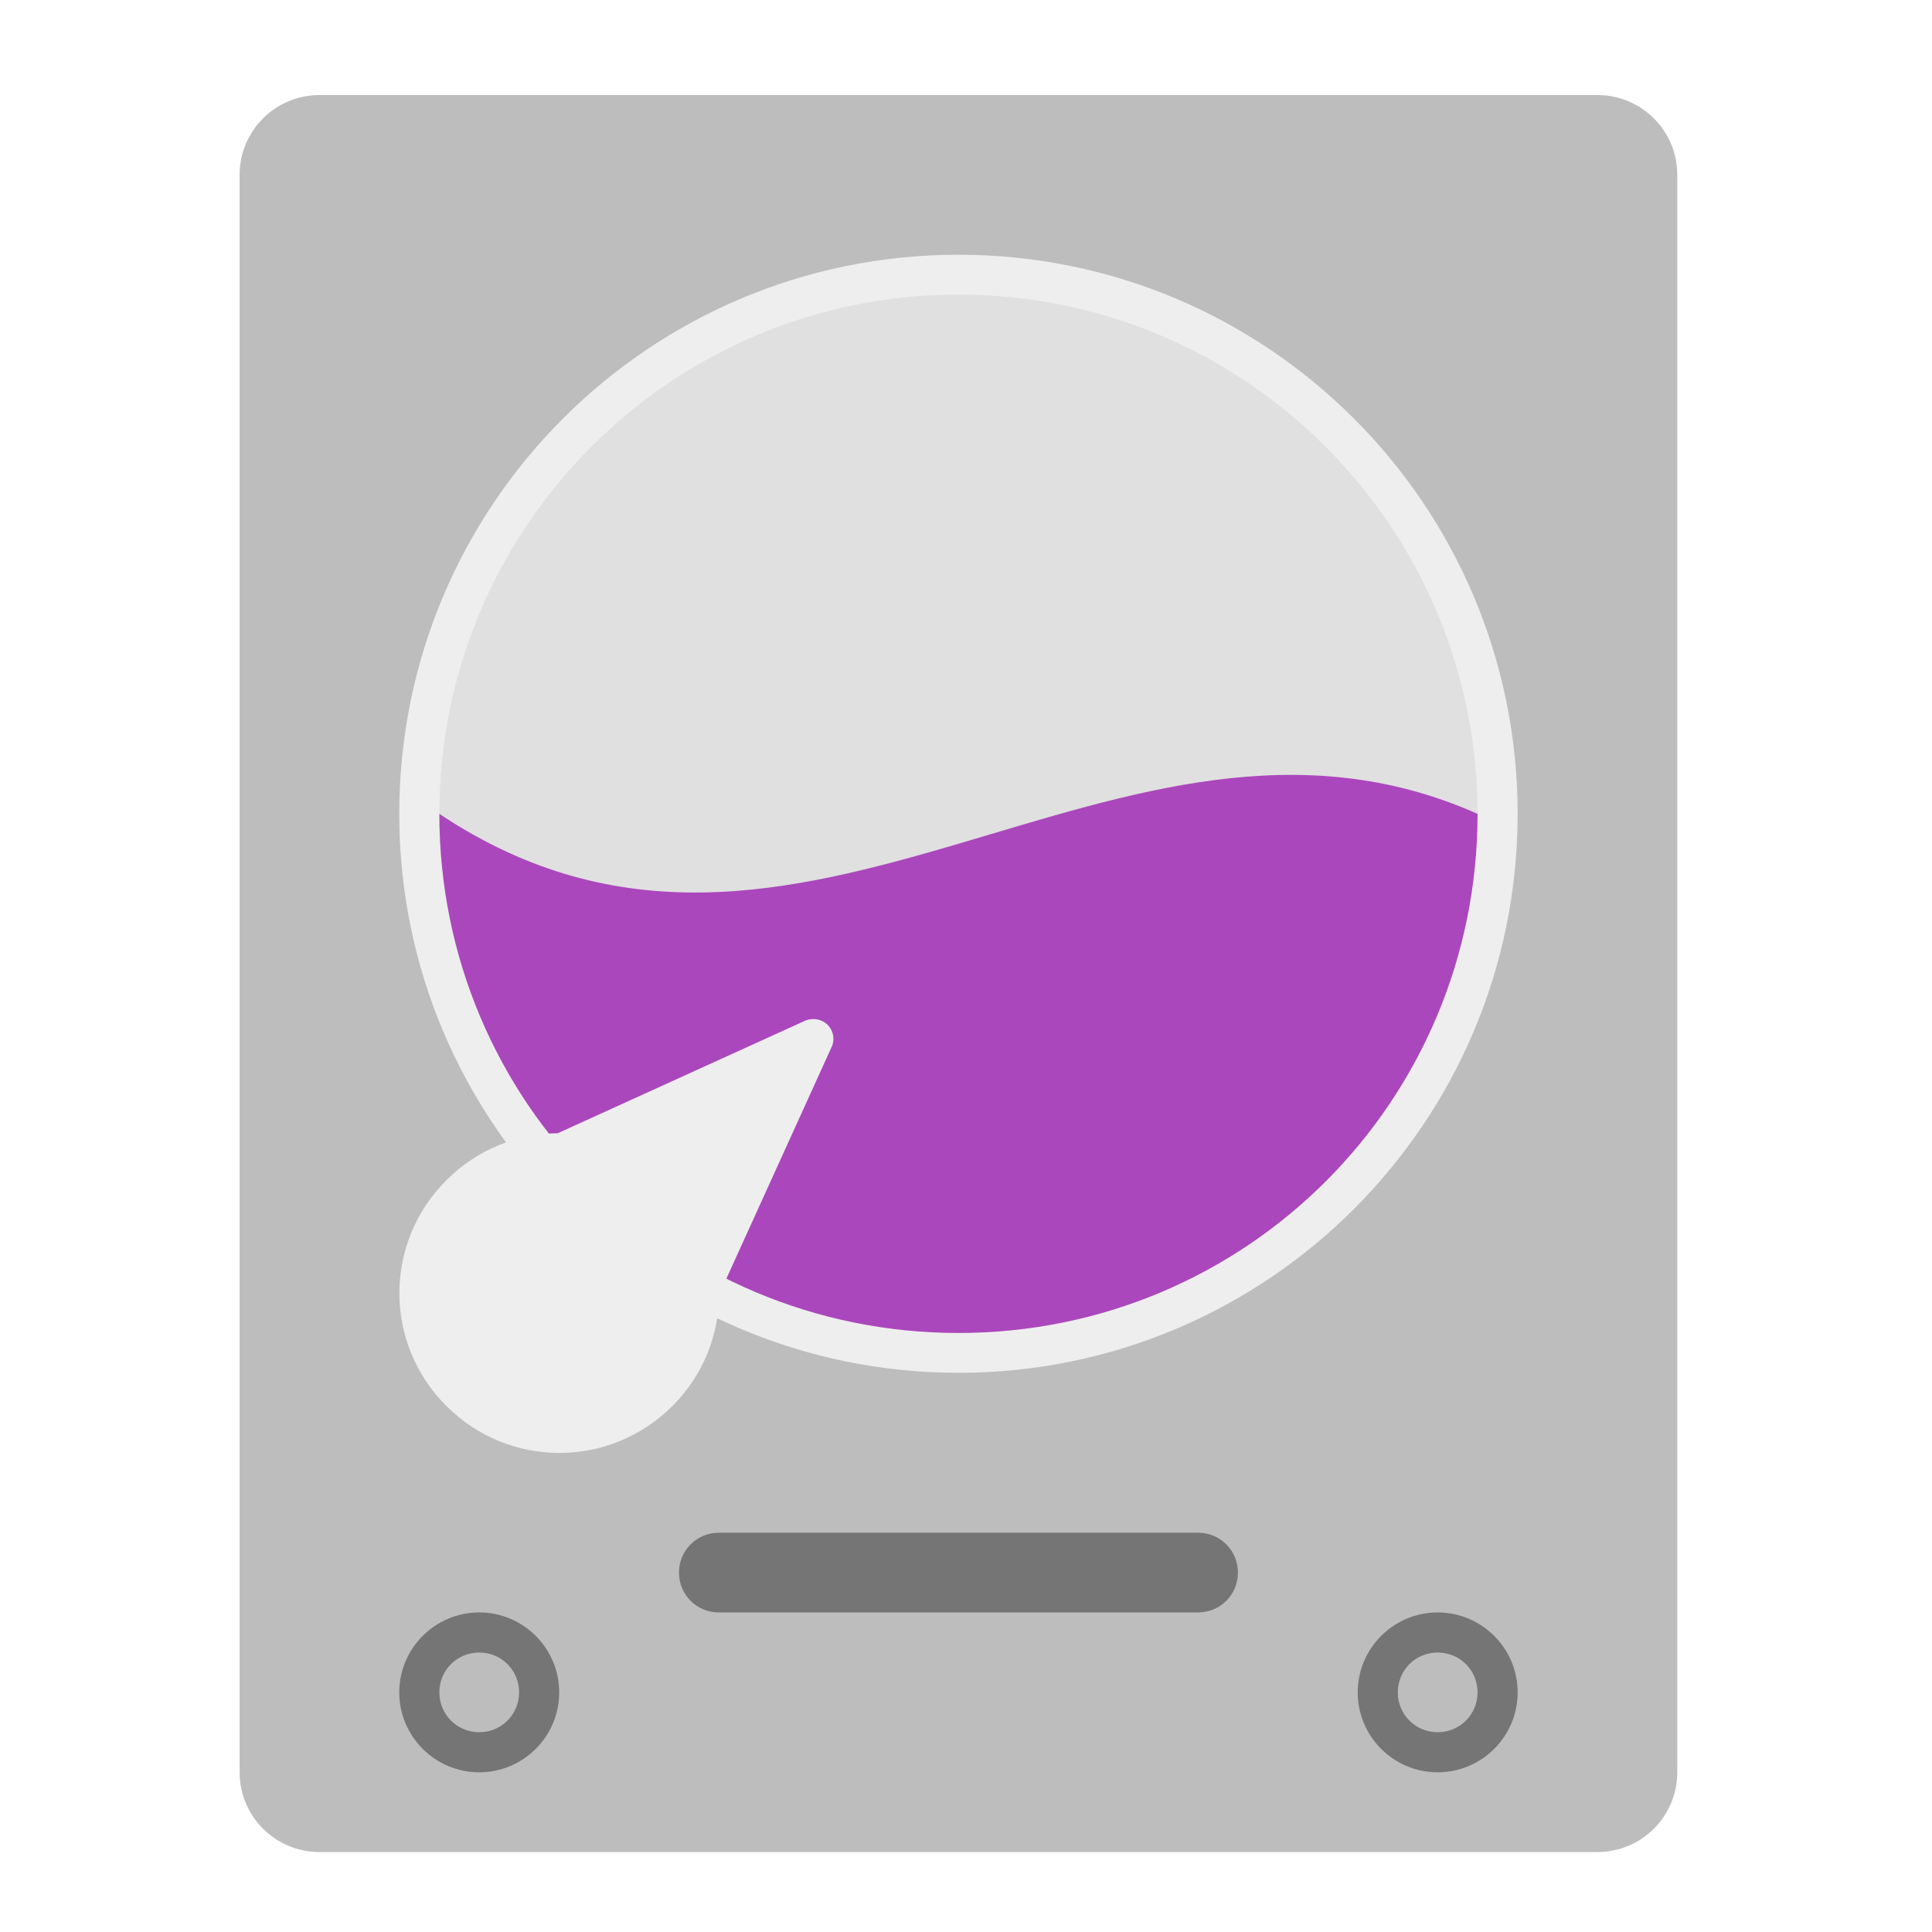
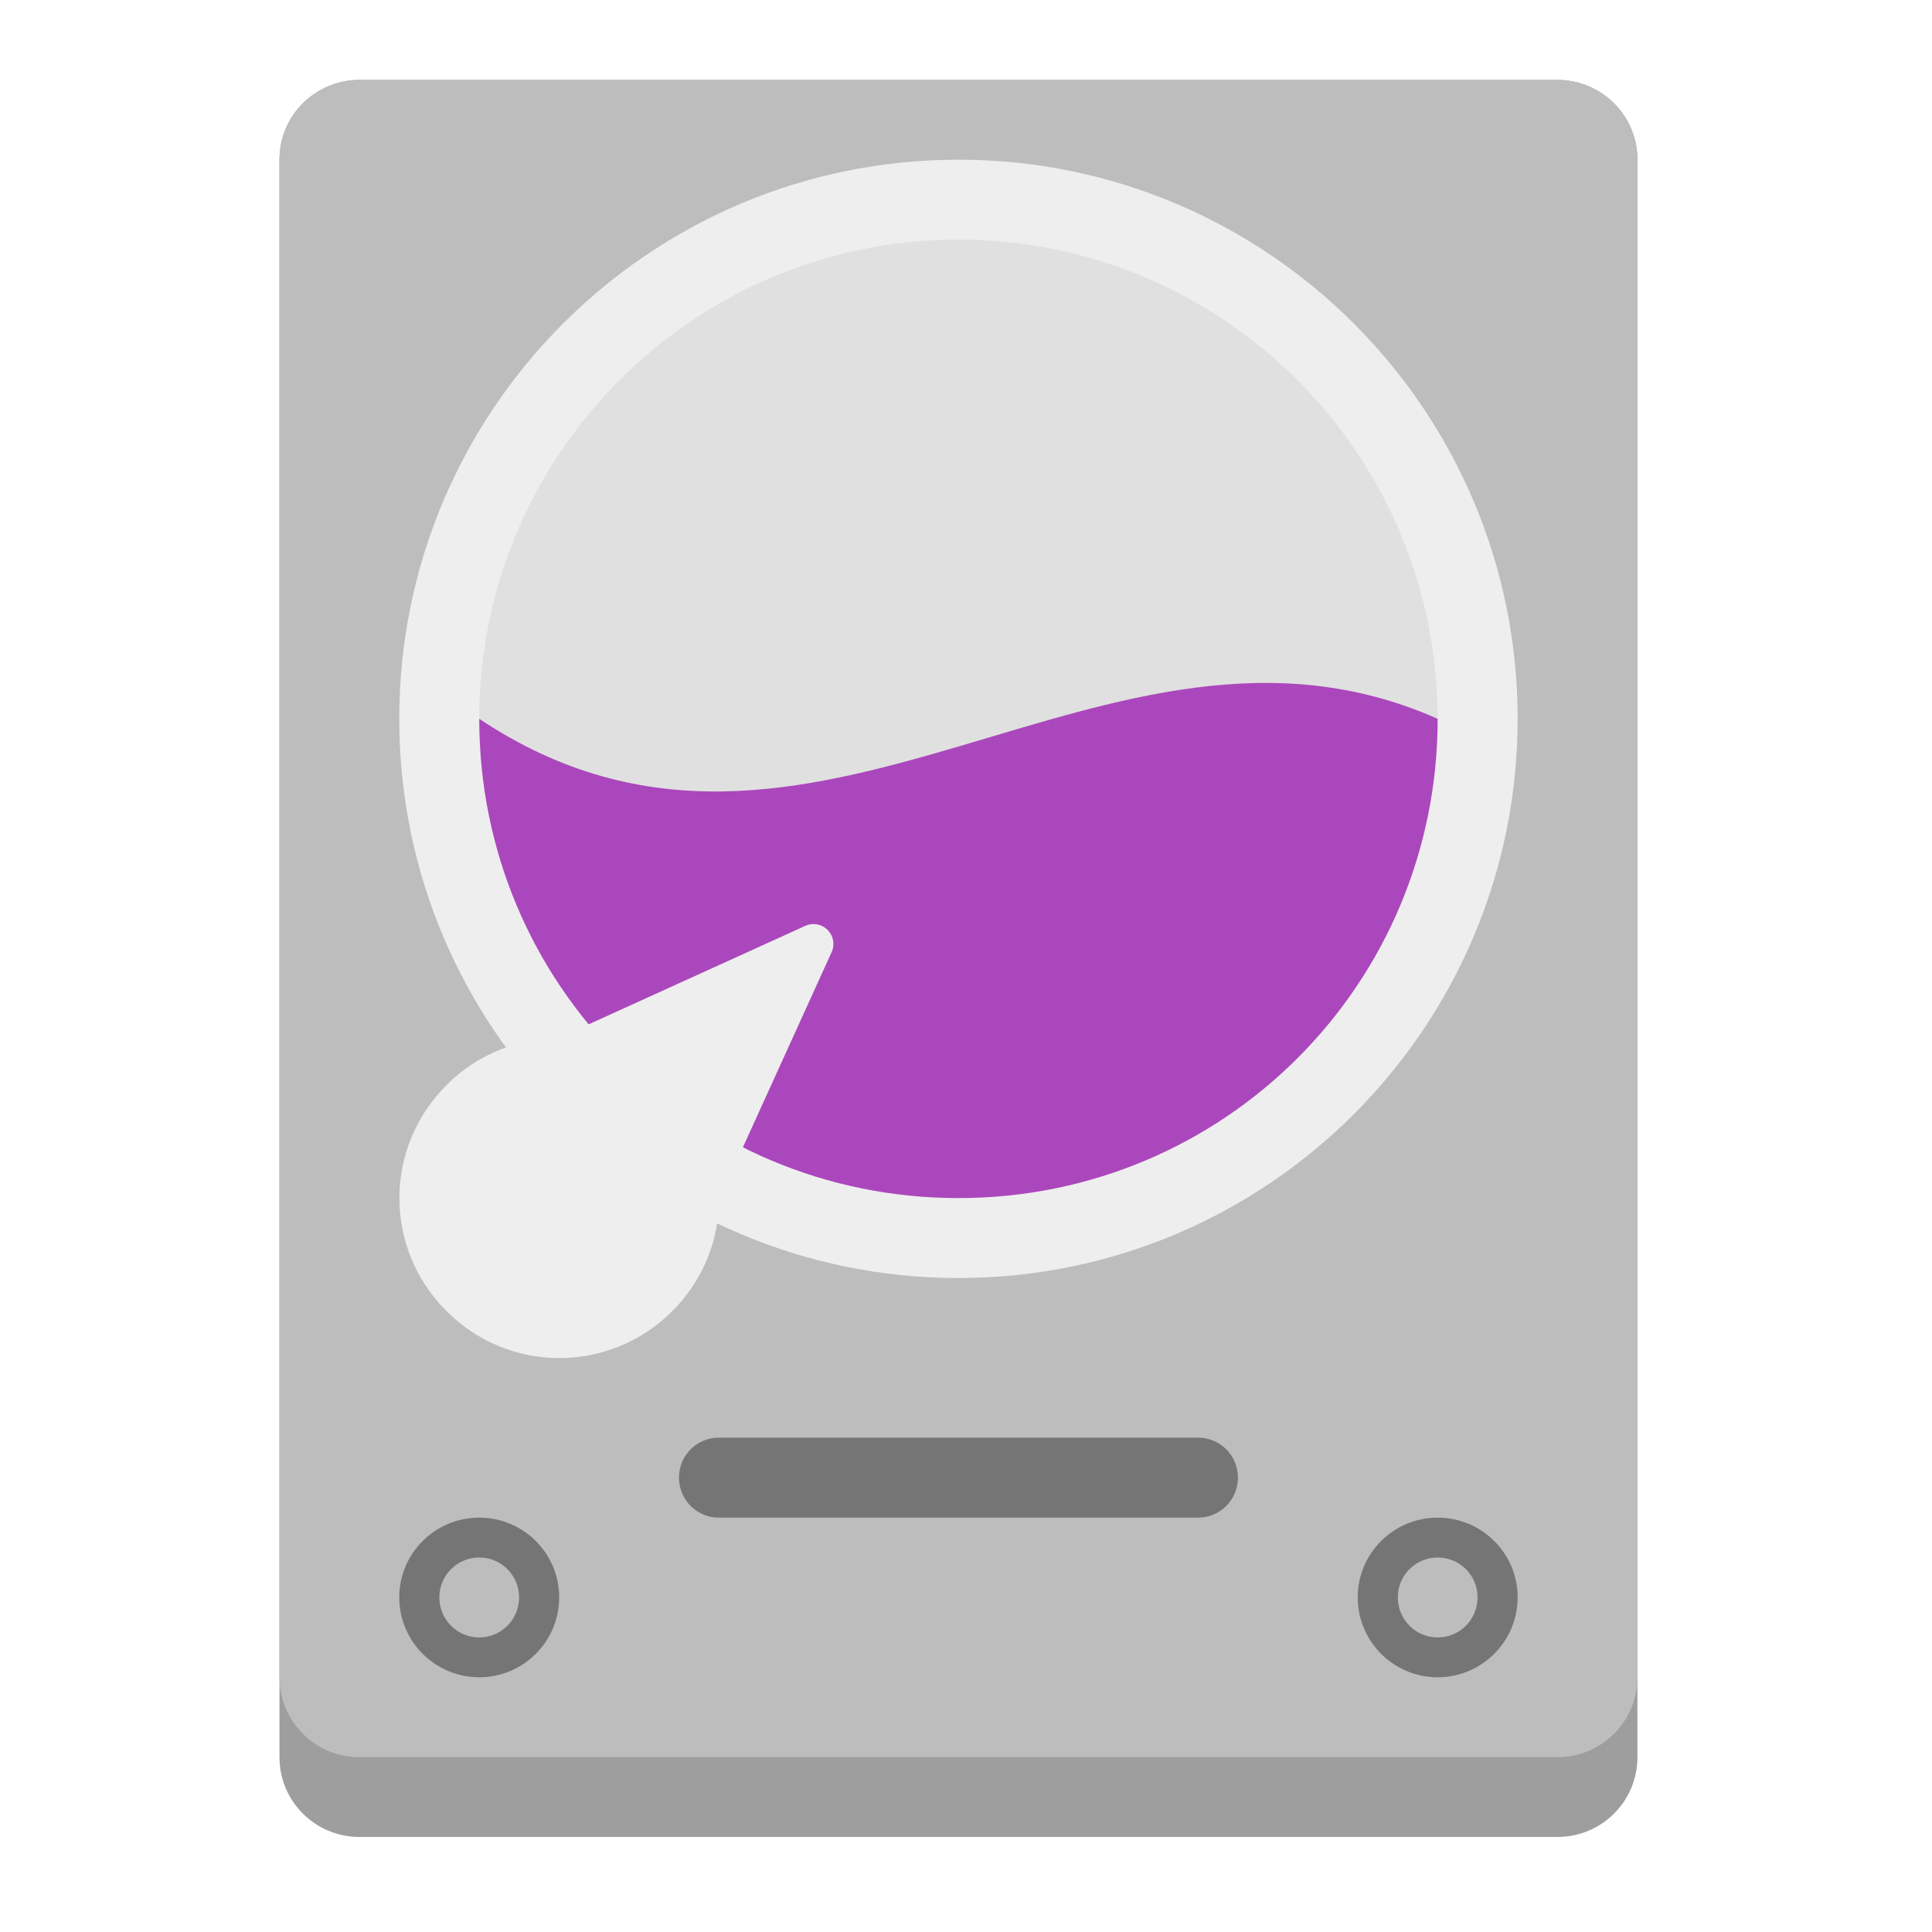
<svg xmlns="http://www.w3.org/2000/svg" width="32px" height="32px" viewBox="0 0 32 32" version="1.1">
  <g id="surface1">
-     <path style=" stroke:none;fill-rule:nonzero;fill:rgb(74.118%,74.118%,74.118%);fill-opacity:1;" d="M 5.293 1.574 L 26.457 1.574 C 27.188 1.574 27.781 2.164 27.781 2.895 L 27.781 29.355 C 27.781 30.086 27.188 30.676 26.457 30.676 L 5.293 30.676 C 4.562 30.676 3.969 30.086 3.969 29.355 L 3.969 2.895 C 3.969 2.164 4.562 1.574 5.293 1.574 Z M 5.293 1.574 " />
-     <path style=" stroke:none;fill-rule:nonzero;fill:rgb(93.333%,93.333%,93.333%);fill-opacity:1;" d="M 15.875 4.219 C 20.988 4.219 25.137 8.363 25.137 13.48 C 25.137 18.594 20.988 22.738 15.875 22.738 C 10.762 22.738 6.613 18.594 6.613 13.48 C 6.613 8.363 10.762 4.219 15.875 4.219 Z M 15.875 4.219 " />
-     <path style=" stroke:none;fill-rule:nonzero;fill:rgb(87.843%,87.843%,87.843%);fill-opacity:1;" d="M 15.875 4.879 C 20.625 4.879 24.473 8.73 24.473 13.48 C 24.473 18.227 20.625 22.078 15.875 22.078 C 11.125 22.078 7.277 18.227 7.277 13.48 C 7.277 8.73 11.125 4.879 15.875 4.879 Z M 15.875 4.879 " />
-     <path style=" stroke:none;fill-rule:nonzero;fill:rgb(67.059%,27.843%,73.725%);fill-opacity:1;" d="M 7.277 13.48 C 7.277 18.242 11.109 22.078 15.875 22.078 C 20.641 22.078 24.473 18.242 24.473 13.48 C 18.52 10.832 13.23 17.449 7.277 13.48 Z M 7.277 13.48 " />
-     <path style=" stroke:none;fill-rule:nonzero;fill:rgb(93.333%,93.333%,93.333%);fill-opacity:1;" d="M 13.711 16.977 C 13.613 16.879 13.465 16.852 13.336 16.906 L 9.238 18.77 C 8.57 18.777 7.906 19.035 7.395 19.547 C 6.355 20.582 6.355 22.254 7.395 23.289 C 8.43 24.324 10.098 24.324 11.137 23.289 C 11.648 22.777 11.906 22.113 11.91 21.445 L 13.773 17.344 C 13.832 17.223 13.805 17.074 13.711 16.977 Z M 13.711 16.977 " />
-     <path style=" stroke:none;fill-rule:nonzero;fill:rgb(45.882%,45.882%,45.882%);fill-opacity:1;" d="M 7.938 26.707 C 8.668 26.707 9.262 27.301 9.262 28.031 C 9.262 28.762 8.668 29.355 7.938 29.355 C 7.207 29.355 6.613 28.762 6.613 28.031 C 6.613 27.301 7.207 26.707 7.938 26.707 Z M 7.938 26.707 " />
-     <path style=" stroke:none;fill-rule:nonzero;fill:rgb(45.882%,45.882%,45.882%);fill-opacity:1;" d="M 23.812 26.707 C 24.543 26.707 25.137 27.301 25.137 28.031 C 25.137 28.762 24.543 29.355 23.812 29.355 C 23.082 29.355 22.488 28.762 22.488 28.031 C 22.488 27.301 23.082 26.707 23.812 26.707 Z M 23.812 26.707 " />
-     <path style=" stroke:none;fill-rule:nonzero;fill:rgb(45.882%,45.882%,45.882%);fill-opacity:1;" d="M 11.906 25.387 L 19.844 25.387 C 20.211 25.387 20.504 25.68 20.504 26.047 C 20.504 26.414 20.211 26.707 19.844 26.707 L 11.906 26.707 C 11.539 26.707 11.246 26.414 11.246 26.047 C 11.246 25.68 11.539 25.387 11.906 25.387 Z M 11.906 25.387 " />
-     <path style=" stroke:none;fill-rule:nonzero;fill:rgb(74.118%,74.118%,74.118%);fill-opacity:1;" d="M 7.938 27.371 C 8.305 27.371 8.598 27.664 8.598 28.031 C 8.598 28.398 8.305 28.691 7.938 28.691 C 7.57 28.691 7.277 28.398 7.277 28.031 C 7.277 27.664 7.57 27.371 7.938 27.371 Z M 7.938 27.371 " />
-     <path style=" stroke:none;fill-rule:nonzero;fill:rgb(74.118%,74.118%,74.118%);fill-opacity:1;" d="M 23.812 27.371 C 24.18 27.371 24.473 27.664 24.473 28.031 C 24.473 28.398 24.18 28.691 23.812 28.691 C 23.445 28.691 23.152 28.398 23.152 28.031 C 23.152 27.664 23.445 27.371 23.812 27.371 Z M 23.812 27.371 " />
+     <path style=" stroke:none;fill-rule:nonzero;fill:rgb(61.961%,61.961%,61.961%);fill-opacity:1;" d="M 5.953 1.324 L 25.797 1.324 C 26.527 1.324 27.121 1.914 27.121 2.645 L 27.121 29.105 C 27.121 29.836 26.527 30.426 25.797 30.426 L 5.953 30.426 C 5.223 30.426 4.629 29.836 4.629 29.105 L 4.629 2.645 C 4.629 1.914 5.223 1.324 5.953 1.324 Z M 5.953 1.324 " />
+     <path style=" stroke:none;fill-rule:nonzero;fill:rgb(74.118%,74.118%,74.118%);fill-opacity:1;" d="M 5.953 1.324 L 25.797 1.324 C 26.527 1.324 27.121 1.914 27.121 2.645 L 27.121 27.781 C 27.121 28.512 26.527 29.105 25.797 29.105 L 5.953 29.105 C 5.223 29.105 4.629 28.512 4.629 27.781 L 4.629 2.645 C 4.629 1.914 5.223 1.324 5.953 1.324 Z M 5.953 1.324 " />
+     <path style=" stroke:none;fill-rule:nonzero;fill:rgb(93.333%,93.333%,93.333%);fill-opacity:1;" d="M 15.875 2.645 C 20.988 2.645 25.137 6.793 25.137 11.906 C 25.137 17.02 20.988 21.168 15.875 21.168 C 10.762 21.168 6.613 17.02 6.613 11.906 C 6.613 6.793 10.762 2.645 15.875 2.645 Z M 15.875 2.645 " />
+     <path style=" stroke:none;fill-rule:nonzero;fill:rgb(87.843%,87.843%,87.843%);fill-opacity:1;" d="M 15.875 3.969 C 20.258 3.969 23.812 7.523 23.812 11.906 C 23.812 16.289 20.258 19.844 15.875 19.844 C 11.492 19.844 7.938 16.289 7.938 11.906 C 7.938 7.523 11.492 3.969 15.875 3.969 Z M 15.875 3.969 " />
+     <path style=" stroke:none;fill-rule:nonzero;fill:rgb(67.059%,27.843%,73.725%);fill-opacity:1;" d="M 7.938 11.906 C 7.938 16.305 11.477 19.844 15.875 19.844 C 20.273 19.844 23.812 16.305 23.812 11.906 C 18.316 9.465 13.434 15.57 7.938 11.906 Z M 7.938 11.906 " />
+     <path style=" stroke:none;fill-rule:nonzero;fill:rgb(93.333%,93.333%,93.333%);fill-opacity:1;" d="M 13.711 15.406 C 13.613 15.305 13.465 15.277 13.336 15.336 L 9.238 17.199 C 8.57 17.203 7.906 17.461 7.395 17.973 C 6.355 19.012 6.355 20.68 7.395 21.715 C 8.43 22.754 10.098 22.754 11.137 21.715 C 11.648 21.203 11.906 20.539 11.91 19.871 L 13.773 15.773 C 13.832 15.648 13.805 15.504 13.711 15.406 Z M 13.711 15.406 " />
+     <path style=" stroke:none;fill-rule:nonzero;fill:rgb(45.882%,45.882%,45.882%);fill-opacity:1;" d="M 7.938 25.137 C 8.668 25.137 9.262 25.727 9.262 26.457 C 9.262 27.188 8.668 27.781 7.938 27.781 C 7.207 27.781 6.613 27.188 6.613 26.457 C 6.613 25.727 7.207 25.137 7.938 25.137 Z M 7.938 25.137 " />
+     <path style=" stroke:none;fill-rule:nonzero;fill:rgb(45.882%,45.882%,45.882%);fill-opacity:1;" d="M 23.812 25.137 C 24.543 25.137 25.137 25.727 25.137 26.457 C 25.137 27.188 24.543 27.781 23.812 27.781 C 23.082 27.781 22.488 27.188 22.488 26.457 C 22.488 25.727 23.082 25.137 23.812 25.137 Z M 23.812 25.137 " />
+     <path style=" stroke:none;fill-rule:nonzero;fill:rgb(45.882%,45.882%,45.882%);fill-opacity:1;" d="M 11.906 23.812 L 19.844 23.812 C 20.211 23.812 20.504 24.109 20.504 24.473 C 20.504 24.84 20.211 25.137 19.844 25.137 L 11.906 25.137 C 11.539 25.137 11.246 24.84 11.246 24.473 C 11.246 24.109 11.539 23.812 11.906 23.812 Z M 11.906 23.812 " />
+     <path style=" stroke:none;fill-rule:nonzero;fill:rgb(74.118%,74.118%,74.118%);fill-opacity:1;" d="M 7.938 25.797 C 8.305 25.797 8.598 26.094 8.598 26.457 C 8.598 26.824 8.305 27.121 7.938 27.121 C 7.57 27.121 7.277 26.824 7.277 26.457 C 7.277 26.094 7.57 25.797 7.938 25.797 Z M 7.938 25.797 " />
+     <path style=" stroke:none;fill-rule:nonzero;fill:rgb(74.118%,74.118%,74.118%);fill-opacity:1;" d="M 23.812 25.797 C 24.18 25.797 24.473 26.094 24.473 26.457 C 24.473 26.824 24.18 27.121 23.812 27.121 C 23.445 27.121 23.152 26.824 23.152 26.457 C 23.152 26.094 23.445 25.797 23.812 25.797 Z M 23.812 25.797 " />
  </g>
</svg>
